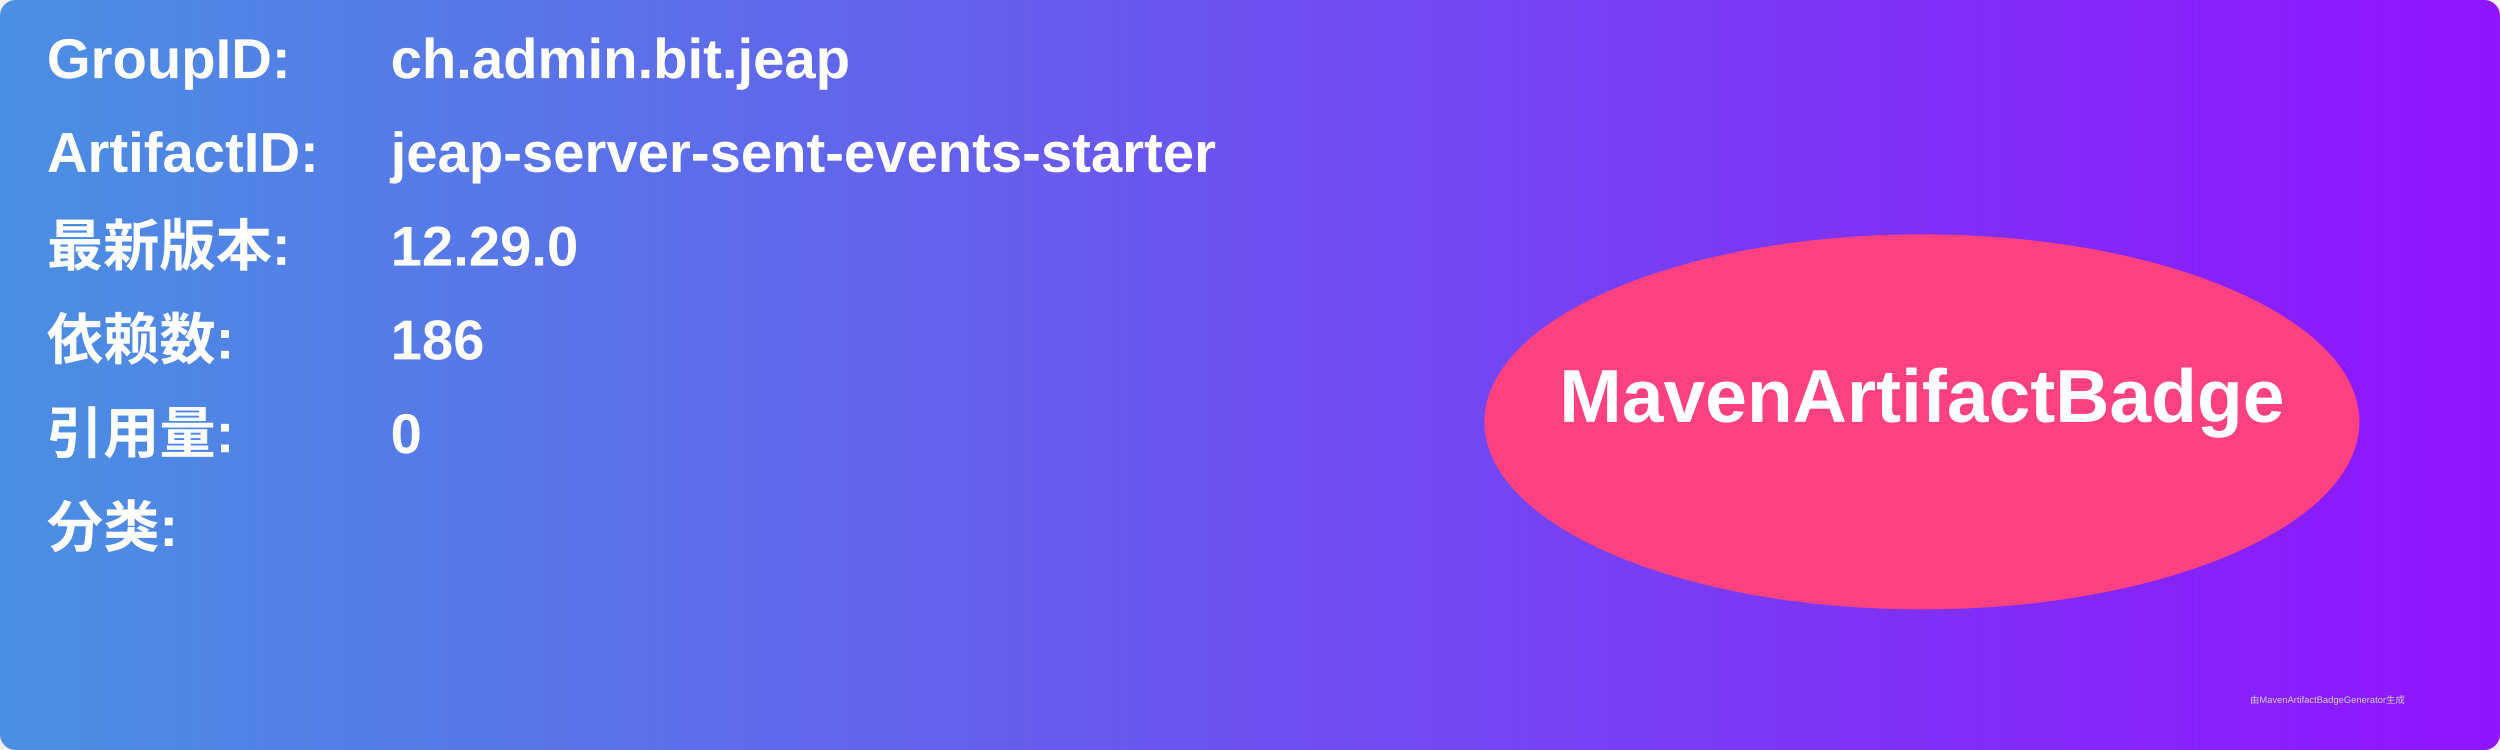
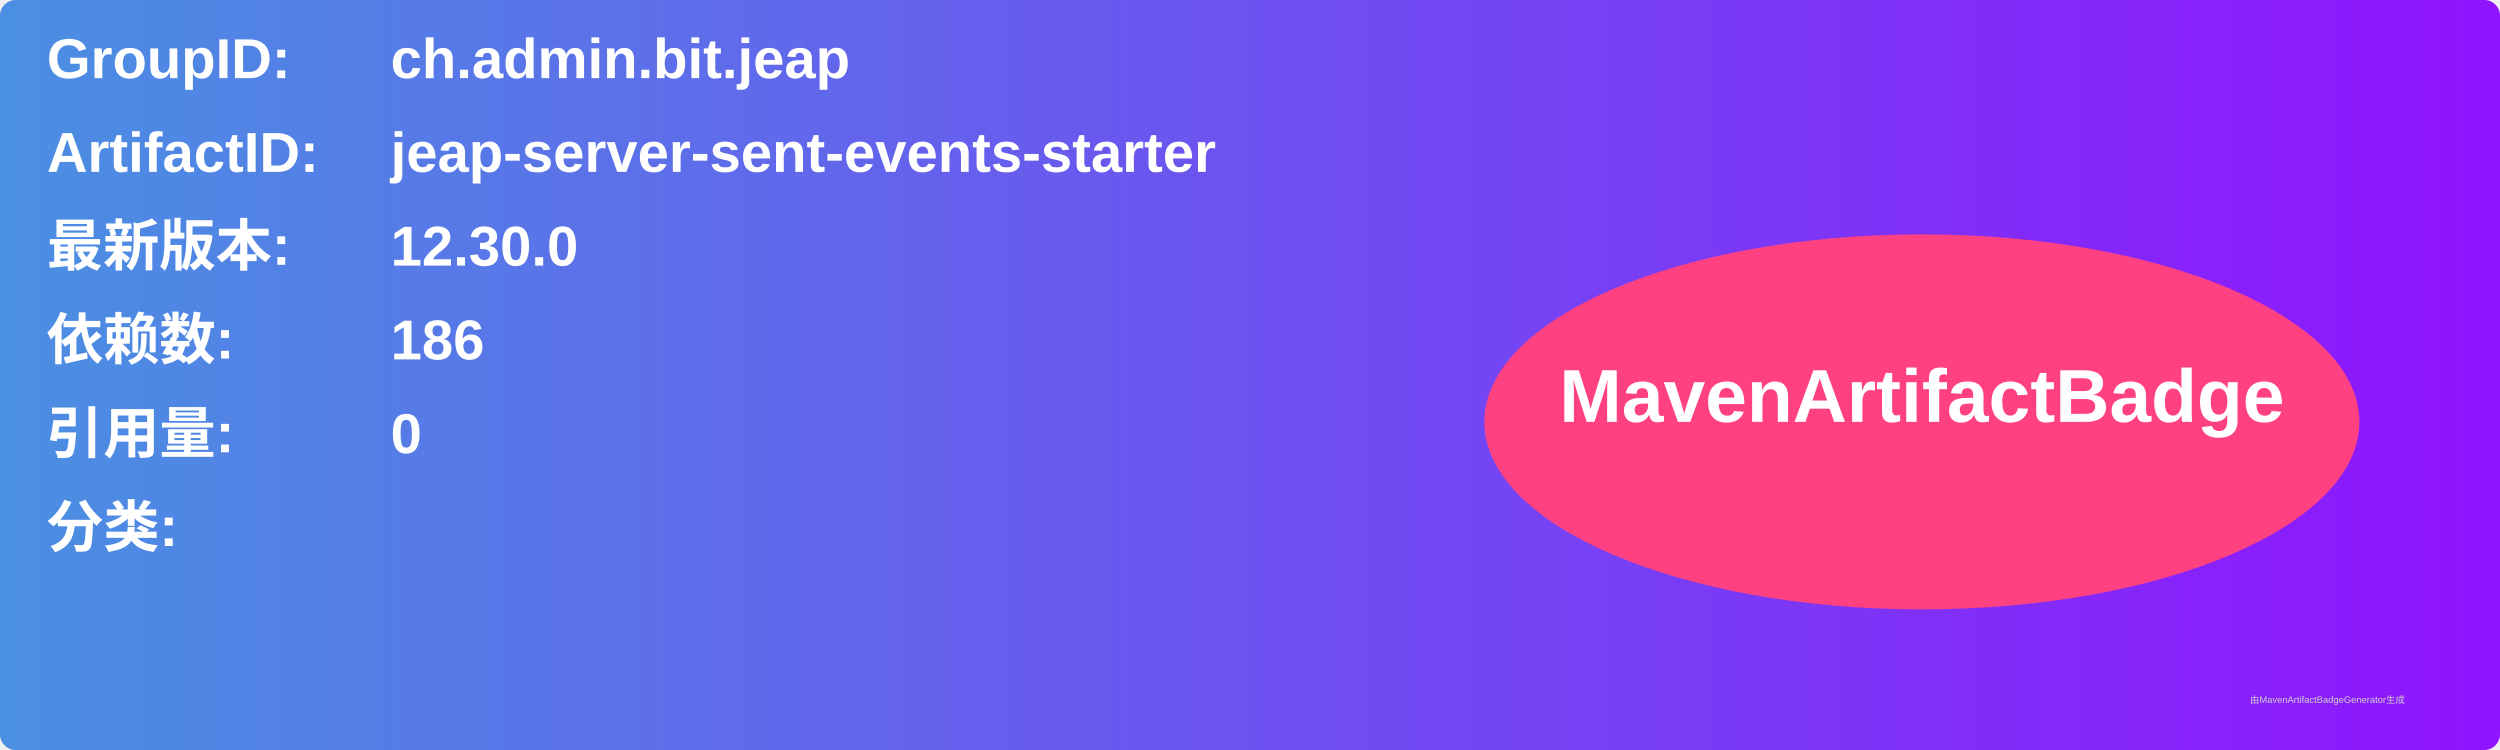
<svg xmlns="http://www.w3.org/2000/svg" width="800" height="240" viewBox="0 0 800 240">
  <linearGradient id="grad" x1="0%" y1="0%" x2="100%" y2="0%">
    <stop offset="0%" stop-color="#4a90e2" />
    <stop offset="100%" stop-color="#9013fe" />
  </linearGradient>
  <rect width="100%" height="100%" rx="5" ry="5" fill="url(#grad)" />
  <g transform="translate(15, 15)">
    <text x="0" y="10" font-family="Arial" font-size="18" fill="white" font-weight="bold" width="260">GroupID:</text>
    <text x="110" y="10" font-family="Arial" font-size="18" fill="white" font-weight="bold" width="460">ch.admin.bit.jeap</text>
    <text x="0" y="40" font-family="Arial" font-size="18" fill="white" font-weight="bold" width="260">ArtifactID:</text>
    <text x="110" y="40" font-family="Arial" font-size="18" fill="white" font-weight="bold" width="460">jeap-server-sent-events-starter</text>
    <text x="0" y="70" font-family="Arial" font-size="18" fill="white" font-weight="bold">最新版本:</text>
    <text x="110" y="70" font-family="Arial" font-size="18" fill="white" font-weight="bold">
-       <tspan font-weight="bold">12.29.0</tspan>
+       <tspan font-weight="bold">12.30.0</tspan>
    </text>
    <text x="0" y="100" font-family="Arial" font-size="18" fill="white" font-weight="bold">依赖数: </text>
    <text x="110" y="100" font-family="Arial" font-size="18" fill="white">
      <tspan font-weight="bold">186</tspan>
    </text>
    <text x="0" y="130" font-family="Arial" font-size="18" fill="white" font-weight="bold">引用量: </text>
    <text x="110" y="130" font-family="Arial" font-size="18" fill="white">
      <tspan font-weight="bold">0</tspan>
    </text>
    <text x="0" y="160" font-family="Arial" font-size="18" fill="white" font-weight="bold">分类:</text>
    <text x="10" y="190" font-family="Arial" font-size="10" fill="white">
      <tspan font-weight="bold" />
    </text>
    <ellipse cx="600" cy="120" rx="140" ry="60" fill="#ff4081" />
    <text x="600" y="120" text-anchor="middle" font-family="Arial" font-size="24" fill="white" font-weight="bold">MavenArtifactBadge</text>
  </g>
  <text x="720" y="225" font-family="Arial" font-size="3" fill="#d0d0d0">由MavenArtifactBadgeGenerator生成</text>
</svg>
